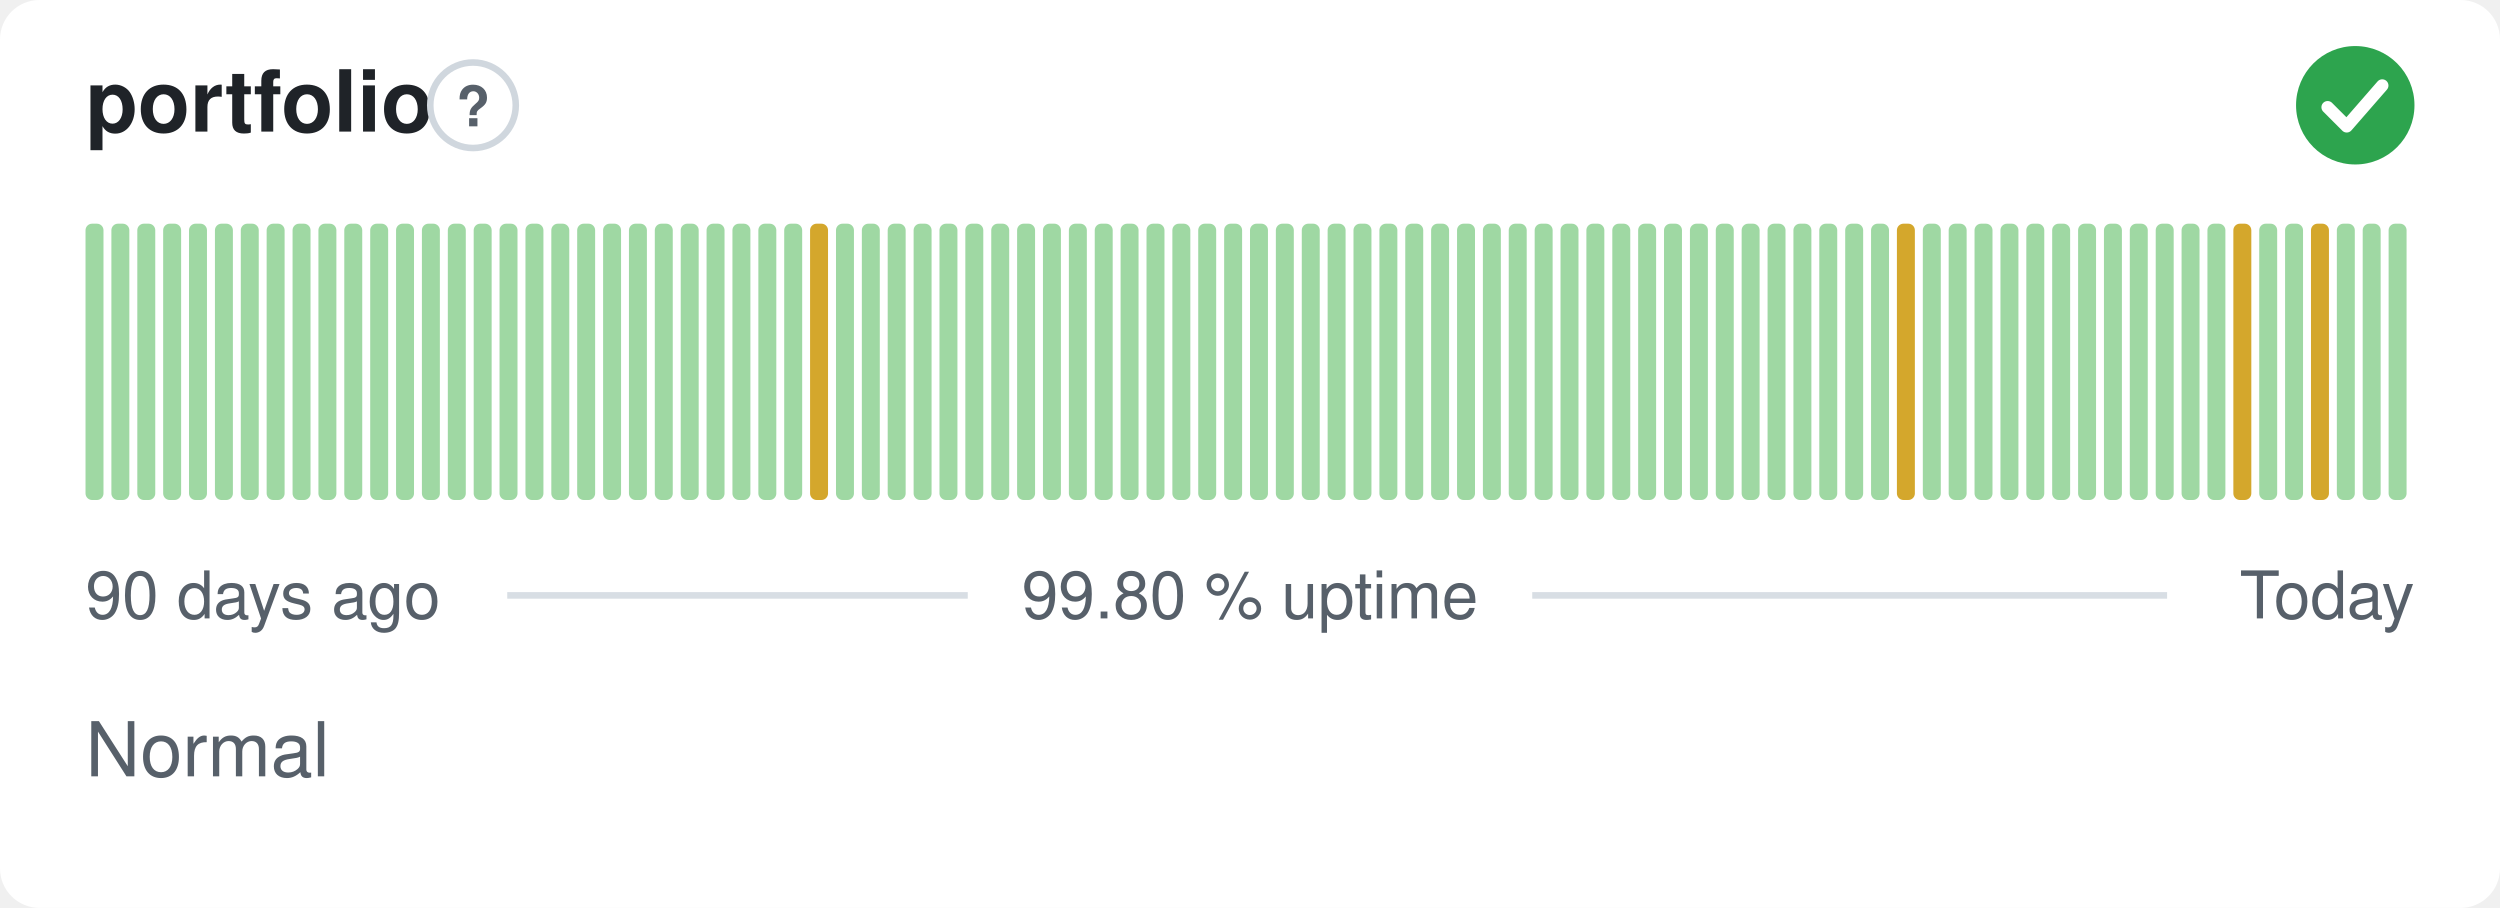
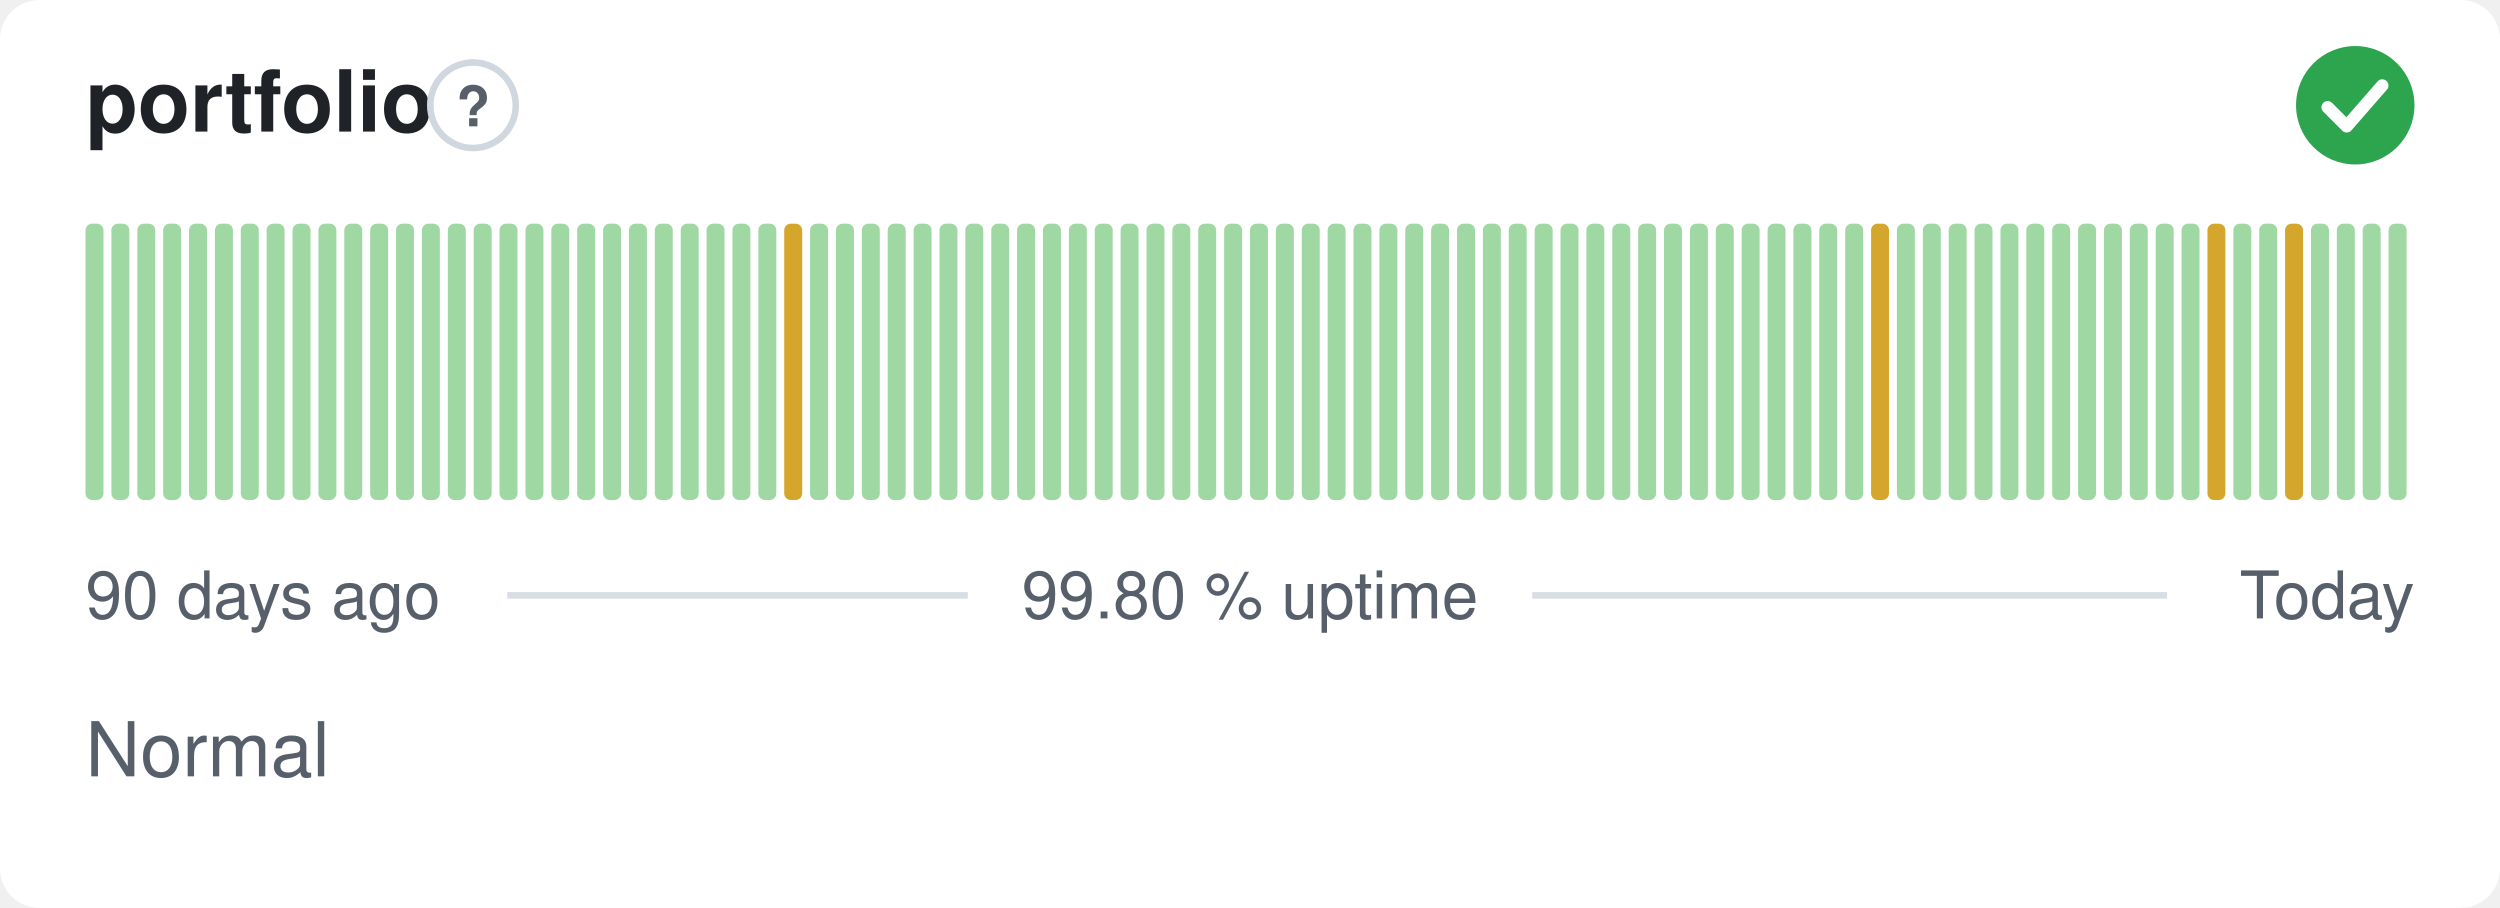
<svg xmlns="http://www.w3.org/2000/svg" width="380" height="138" viewBox="0 0 380 138" role="img" aria-label="portfolio: Normal, 99.80 % uptime over the last 90 days" font-family="-apple-system,BlinkMacSystemFont,'Segoe UI',Helvetica,Arial,sans-serif">
  <style>
    @media (prefers-color-scheme: dark) {
      .bg { fill: #0d1117 }
      .title { fill: #e6edf3 }
      .muted { fill: #8b949e }
      .hint { stroke: #30363d }
      .rule { stroke: #30363d }
      .nodata { fill: #21262d }
    }
  </style>
  <rect class="bg" width="380" height="138" rx="6" fill="#ffffff" />
  <text class="title" x="13" y="20" font-size="13" font-weight="600" fill="#1f2328">portfolio</text>
  <circle class="hint" cx="71.9" cy="16" r="6.5" fill="none" stroke="#d0d7de" stroke-width="1" />
  <text class="muted" x="71.9" y="19.2" text-anchor="middle" font-size="8.5" font-weight="700" fill="#57606a">?</text>
  <circle cx="358" cy="16" r="9" fill="#2da44e" />
  <path d="M353.80 16.30l2.90 2.90 5.40 -6.20" fill="none" stroke="#fff" stroke-width="1.89" stroke-linecap="round" stroke-linejoin="round" />
  <rect x="13.00" y="34.00" width="2.73" height="42.00" rx="1" fill="#9fd8a3" />
  <rect x="16.93" y="34.00" width="2.73" height="42.00" rx="1" fill="#9fd8a3" />
  <rect x="20.87" y="34.00" width="2.73" height="42.00" rx="1" fill="#9fd8a3" />
  <rect x="24.80" y="34.00" width="2.73" height="42.00" rx="1" fill="#9fd8a3" />
  <rect x="28.73" y="34.00" width="2.73" height="42.00" rx="1" fill="#9fd8a3" />
  <rect x="32.67" y="34.00" width="2.73" height="42.00" rx="1" fill="#9fd8a3" />
  <rect x="36.60" y="34.00" width="2.73" height="42.00" rx="1" fill="#9fd8a3" />
  <rect x="40.53" y="34.00" width="2.73" height="42.00" rx="1" fill="#9fd8a3" />
  <rect x="44.47" y="34.00" width="2.73" height="42.00" rx="1" fill="#9fd8a3" />
  <rect x="48.40" y="34.00" width="2.73" height="42.00" rx="1" fill="#9fd8a3" />
  <rect x="52.33" y="34.00" width="2.73" height="42.00" rx="1" fill="#9fd8a3" />
  <rect x="56.27" y="34.00" width="2.73" height="42.00" rx="1" fill="#9fd8a3" />
  <rect x="60.20" y="34.00" width="2.73" height="42.00" rx="1" fill="#9fd8a3" />
  <rect x="64.13" y="34.00" width="2.73" height="42.00" rx="1" fill="#9fd8a3" />
  <rect x="68.07" y="34.00" width="2.73" height="42.00" rx="1" fill="#9fd8a3" />
  <rect x="72.00" y="34.00" width="2.73" height="42.00" rx="1" fill="#9fd8a3" />
  <rect x="75.93" y="34.00" width="2.73" height="42.00" rx="1" fill="#9fd8a3" />
  <rect x="79.87" y="34.00" width="2.73" height="42.00" rx="1" fill="#9fd8a3" />
  <rect x="83.80" y="34.00" width="2.73" height="42.00" rx="1" fill="#9fd8a3" />
  <rect x="87.73" y="34.00" width="2.73" height="42.00" rx="1" fill="#9fd8a3" />
  <rect x="91.67" y="34.00" width="2.73" height="42.00" rx="1" fill="#9fd8a3" />
  <rect x="95.60" y="34.00" width="2.73" height="42.00" rx="1" fill="#9fd8a3" />
  <rect x="99.53" y="34.00" width="2.73" height="42.00" rx="1" fill="#9fd8a3" />
  <rect x="103.47" y="34.00" width="2.73" height="42.00" rx="1" fill="#9fd8a3" />
  <rect x="107.40" y="34.00" width="2.73" height="42.00" rx="1" fill="#9fd8a3" />
  <rect x="111.33" y="34.00" width="2.73" height="42.00" rx="1" fill="#9fd8a3" />
  <rect x="115.27" y="34.00" width="2.73" height="42.00" rx="1" fill="#9fd8a3" />
-   <rect x="119.20" y="34.00" width="2.73" height="42.00" rx="1" fill="#9fd8a3" />
-   <rect x="123.13" y="34.00" width="2.73" height="42.00" rx="1" fill="#d4a72c" />
+   <rect x="119.20" y="34.00" width="2.73" height="42.00" rx="1" fill="#d4a72c" />
+   <rect x="123.13" y="34.00" width="2.73" height="42.00" rx="1" fill="#9fd8a3" />
  <rect x="127.07" y="34.00" width="2.73" height="42.00" rx="1" fill="#9fd8a3" />
  <rect x="131.00" y="34.00" width="2.73" height="42.00" rx="1" fill="#9fd8a3" />
  <rect x="134.93" y="34.00" width="2.73" height="42.00" rx="1" fill="#9fd8a3" />
  <rect x="138.87" y="34.00" width="2.73" height="42.00" rx="1" fill="#9fd8a3" />
  <rect x="142.80" y="34.00" width="2.73" height="42.00" rx="1" fill="#9fd8a3" />
  <rect x="146.73" y="34.00" width="2.73" height="42.00" rx="1" fill="#9fd8a3" />
  <rect x="150.67" y="34.00" width="2.73" height="42.00" rx="1" fill="#9fd8a3" />
  <rect x="154.60" y="34.00" width="2.73" height="42.00" rx="1" fill="#9fd8a3" />
  <rect x="158.53" y="34.00" width="2.73" height="42.00" rx="1" fill="#9fd8a3" />
  <rect x="162.47" y="34.00" width="2.73" height="42.00" rx="1" fill="#9fd8a3" />
  <rect x="166.40" y="34.00" width="2.73" height="42.00" rx="1" fill="#9fd8a3" />
  <rect x="170.33" y="34.00" width="2.73" height="42.00" rx="1" fill="#9fd8a3" />
  <rect x="174.27" y="34.00" width="2.73" height="42.00" rx="1" fill="#9fd8a3" />
  <rect x="178.20" y="34.00" width="2.73" height="42.00" rx="1" fill="#9fd8a3" />
  <rect x="182.13" y="34.00" width="2.73" height="42.00" rx="1" fill="#9fd8a3" />
  <rect x="186.07" y="34.00" width="2.73" height="42.00" rx="1" fill="#9fd8a3" />
  <rect x="190.00" y="34.00" width="2.73" height="42.00" rx="1" fill="#9fd8a3" />
  <rect x="193.93" y="34.00" width="2.73" height="42.00" rx="1" fill="#9fd8a3" />
  <rect x="197.87" y="34.00" width="2.73" height="42.00" rx="1" fill="#9fd8a3" />
  <rect x="201.80" y="34.00" width="2.73" height="42.00" rx="1" fill="#9fd8a3" />
  <rect x="205.73" y="34.00" width="2.73" height="42.00" rx="1" fill="#9fd8a3" />
  <rect x="209.67" y="34.00" width="2.73" height="42.00" rx="1" fill="#9fd8a3" />
  <rect x="213.60" y="34.00" width="2.73" height="42.00" rx="1" fill="#9fd8a3" />
  <rect x="217.53" y="34.00" width="2.73" height="42.00" rx="1" fill="#9fd8a3" />
  <rect x="221.47" y="34.00" width="2.73" height="42.00" rx="1" fill="#9fd8a3" />
  <rect x="225.40" y="34.00" width="2.73" height="42.00" rx="1" fill="#9fd8a3" />
  <rect x="229.33" y="34.00" width="2.73" height="42.00" rx="1" fill="#9fd8a3" />
  <rect x="233.27" y="34.00" width="2.73" height="42.00" rx="1" fill="#9fd8a3" />
  <rect x="237.20" y="34.00" width="2.73" height="42.00" rx="1" fill="#9fd8a3" />
  <rect x="241.13" y="34.00" width="2.73" height="42.00" rx="1" fill="#9fd8a3" />
  <rect x="245.07" y="34.00" width="2.73" height="42.00" rx="1" fill="#9fd8a3" />
  <rect x="249.00" y="34.00" width="2.73" height="42.00" rx="1" fill="#9fd8a3" />
  <rect x="252.93" y="34.00" width="2.73" height="42.00" rx="1" fill="#9fd8a3" />
  <rect x="256.87" y="34.00" width="2.73" height="42.00" rx="1" fill="#9fd8a3" />
  <rect x="260.80" y="34.00" width="2.73" height="42.00" rx="1" fill="#9fd8a3" />
  <rect x="264.73" y="34.00" width="2.73" height="42.00" rx="1" fill="#9fd8a3" />
  <rect x="268.67" y="34.00" width="2.73" height="42.00" rx="1" fill="#9fd8a3" />
  <rect x="272.60" y="34.00" width="2.73" height="42.00" rx="1" fill="#9fd8a3" />
  <rect x="276.53" y="34.00" width="2.73" height="42.00" rx="1" fill="#9fd8a3" />
  <rect x="280.47" y="34.00" width="2.73" height="42.00" rx="1" fill="#9fd8a3" />
-   <rect x="284.40" y="34.00" width="2.73" height="42.00" rx="1" fill="#9fd8a3" />
-   <rect x="288.33" y="34.00" width="2.73" height="42.00" rx="1" fill="#d4a72c" />
+   <rect x="284.40" y="34.00" width="2.73" height="42.00" rx="1" fill="#d4a72c" />
+   <rect x="288.33" y="34.00" width="2.73" height="42.00" rx="1" fill="#9fd8a3" />
  <rect x="292.27" y="34.00" width="2.73" height="42.00" rx="1" fill="#9fd8a3" />
  <rect x="296.20" y="34.00" width="2.73" height="42.00" rx="1" fill="#9fd8a3" />
  <rect x="300.13" y="34.00" width="2.73" height="42.00" rx="1" fill="#9fd8a3" />
  <rect x="304.07" y="34.00" width="2.73" height="42.00" rx="1" fill="#9fd8a3" />
  <rect x="308.00" y="34.00" width="2.73" height="42.00" rx="1" fill="#9fd8a3" />
  <rect x="311.93" y="34.00" width="2.73" height="42.00" rx="1" fill="#9fd8a3" />
  <rect x="315.87" y="34.00" width="2.73" height="42.00" rx="1" fill="#9fd8a3" />
  <rect x="319.80" y="34.00" width="2.73" height="42.00" rx="1" fill="#9fd8a3" />
  <rect x="323.73" y="34.00" width="2.73" height="42.00" rx="1" fill="#9fd8a3" />
  <rect x="327.67" y="34.00" width="2.73" height="42.00" rx="1" fill="#9fd8a3" />
  <rect x="331.60" y="34.00" width="2.73" height="42.00" rx="1" fill="#9fd8a3" />
-   <rect x="335.53" y="34.00" width="2.73" height="42.00" rx="1" fill="#9fd8a3" />
-   <rect x="339.47" y="34.00" width="2.73" height="42.00" rx="1" fill="#d4a72c" />
+   <rect x="335.53" y="34.00" width="2.73" height="42.00" rx="1" fill="#d4a72c" />
+   <rect x="339.47" y="34.00" width="2.73" height="42.00" rx="1" fill="#9fd8a3" />
  <rect x="343.40" y="34.00" width="2.73" height="42.00" rx="1" fill="#9fd8a3" />
-   <rect x="347.33" y="34.00" width="2.73" height="42.00" rx="1" fill="#9fd8a3" />
-   <rect x="351.27" y="34.00" width="2.73" height="42.00" rx="1" fill="#d4a72c" />
+   <rect x="347.33" y="34.00" width="2.73" height="42.00" rx="1" fill="#d4a72c" />
+   <rect x="351.27" y="34.00" width="2.73" height="42.00" rx="1" fill="#9fd8a3" />
  <rect x="355.20" y="34.00" width="2.73" height="42.00" rx="1" fill="#9fd8a3" />
  <rect x="359.13" y="34.00" width="2.73" height="42.00" rx="1" fill="#9fd8a3" />
  <rect x="363.07" y="34.00" width="2.73" height="42.00" rx="1" fill="#9fd8a3" />
  <text class="muted" x="13" y="94" font-size="10" fill="#57606a">90 days ago</text>
  <text class="muted" x="190" y="94" text-anchor="middle" font-size="10" fill="#57606a">99.80 % uptime</text>
  <text class="muted" x="367" y="94" text-anchor="end" font-size="10" fill="#57606a">Today</text>
  <line class="rule" x1="77.1" y1="90.5" x2="147.1" y2="90.5" stroke="#d8dee4" stroke-width="1" />
  <line class="rule" x1="232.9" y1="90.5" x2="329.4" y2="90.5" stroke="#d8dee4" stroke-width="1" />
  <text class="muted" x="13" y="118" font-size="11.5" fill="#57606a">Normal</text>
</svg>
